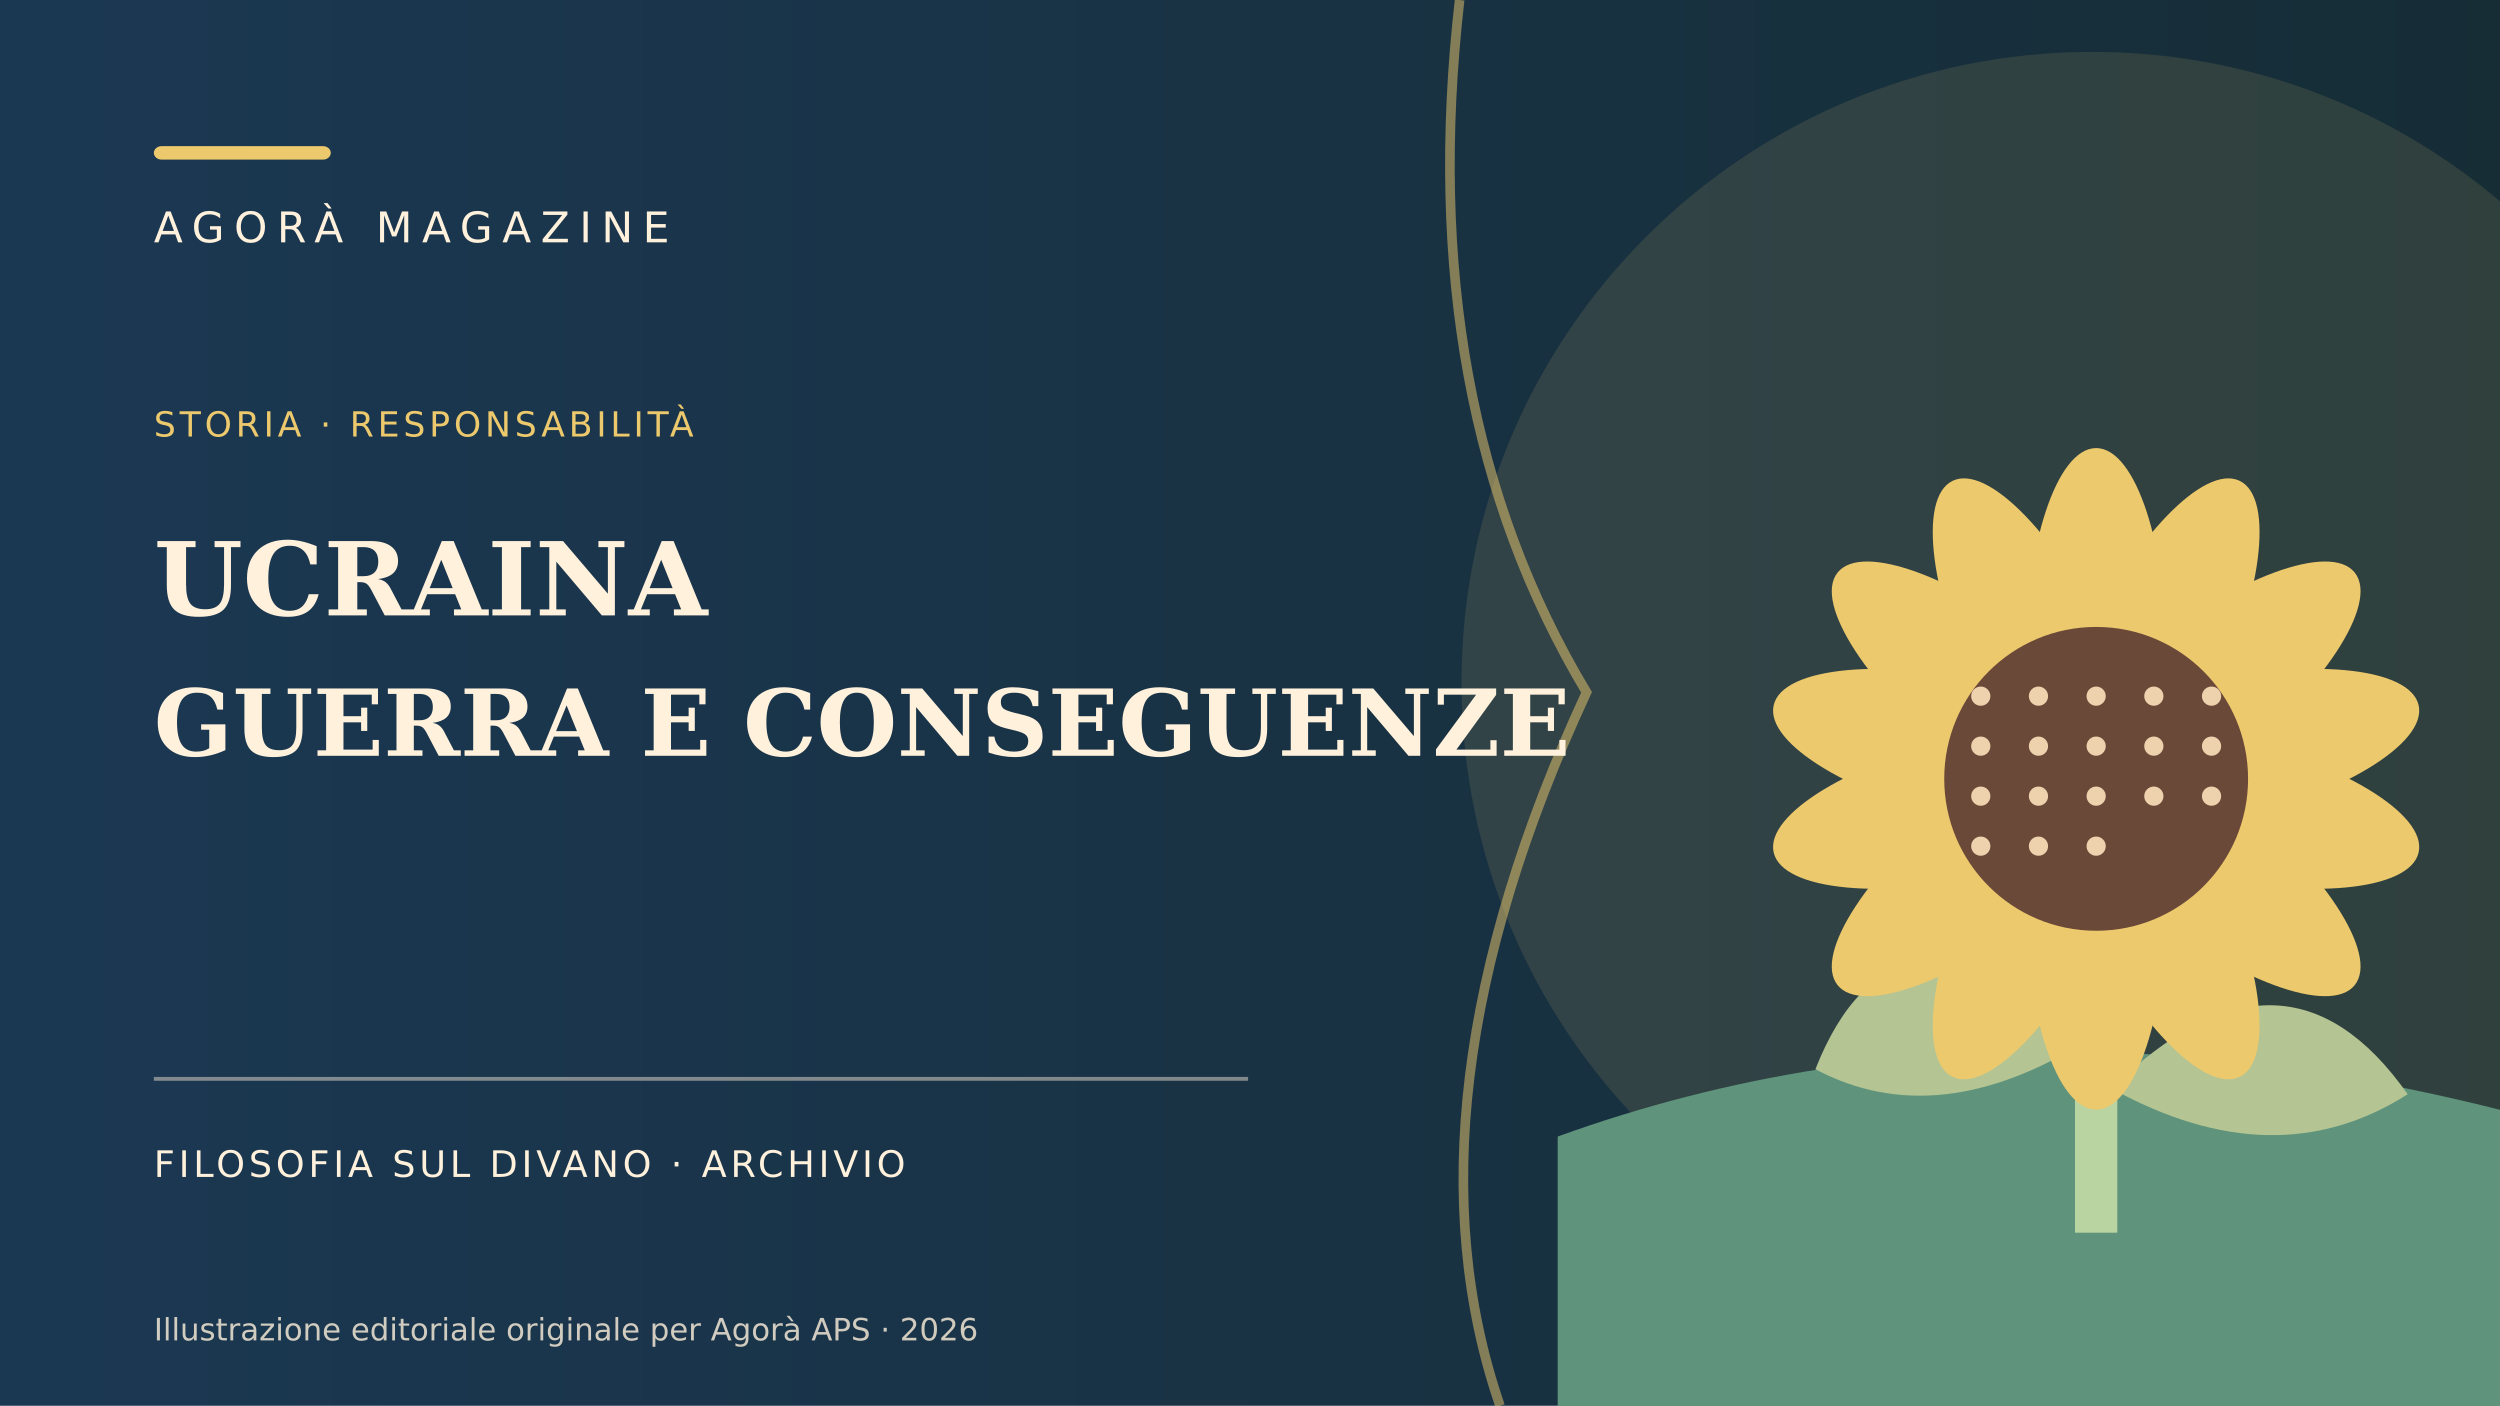
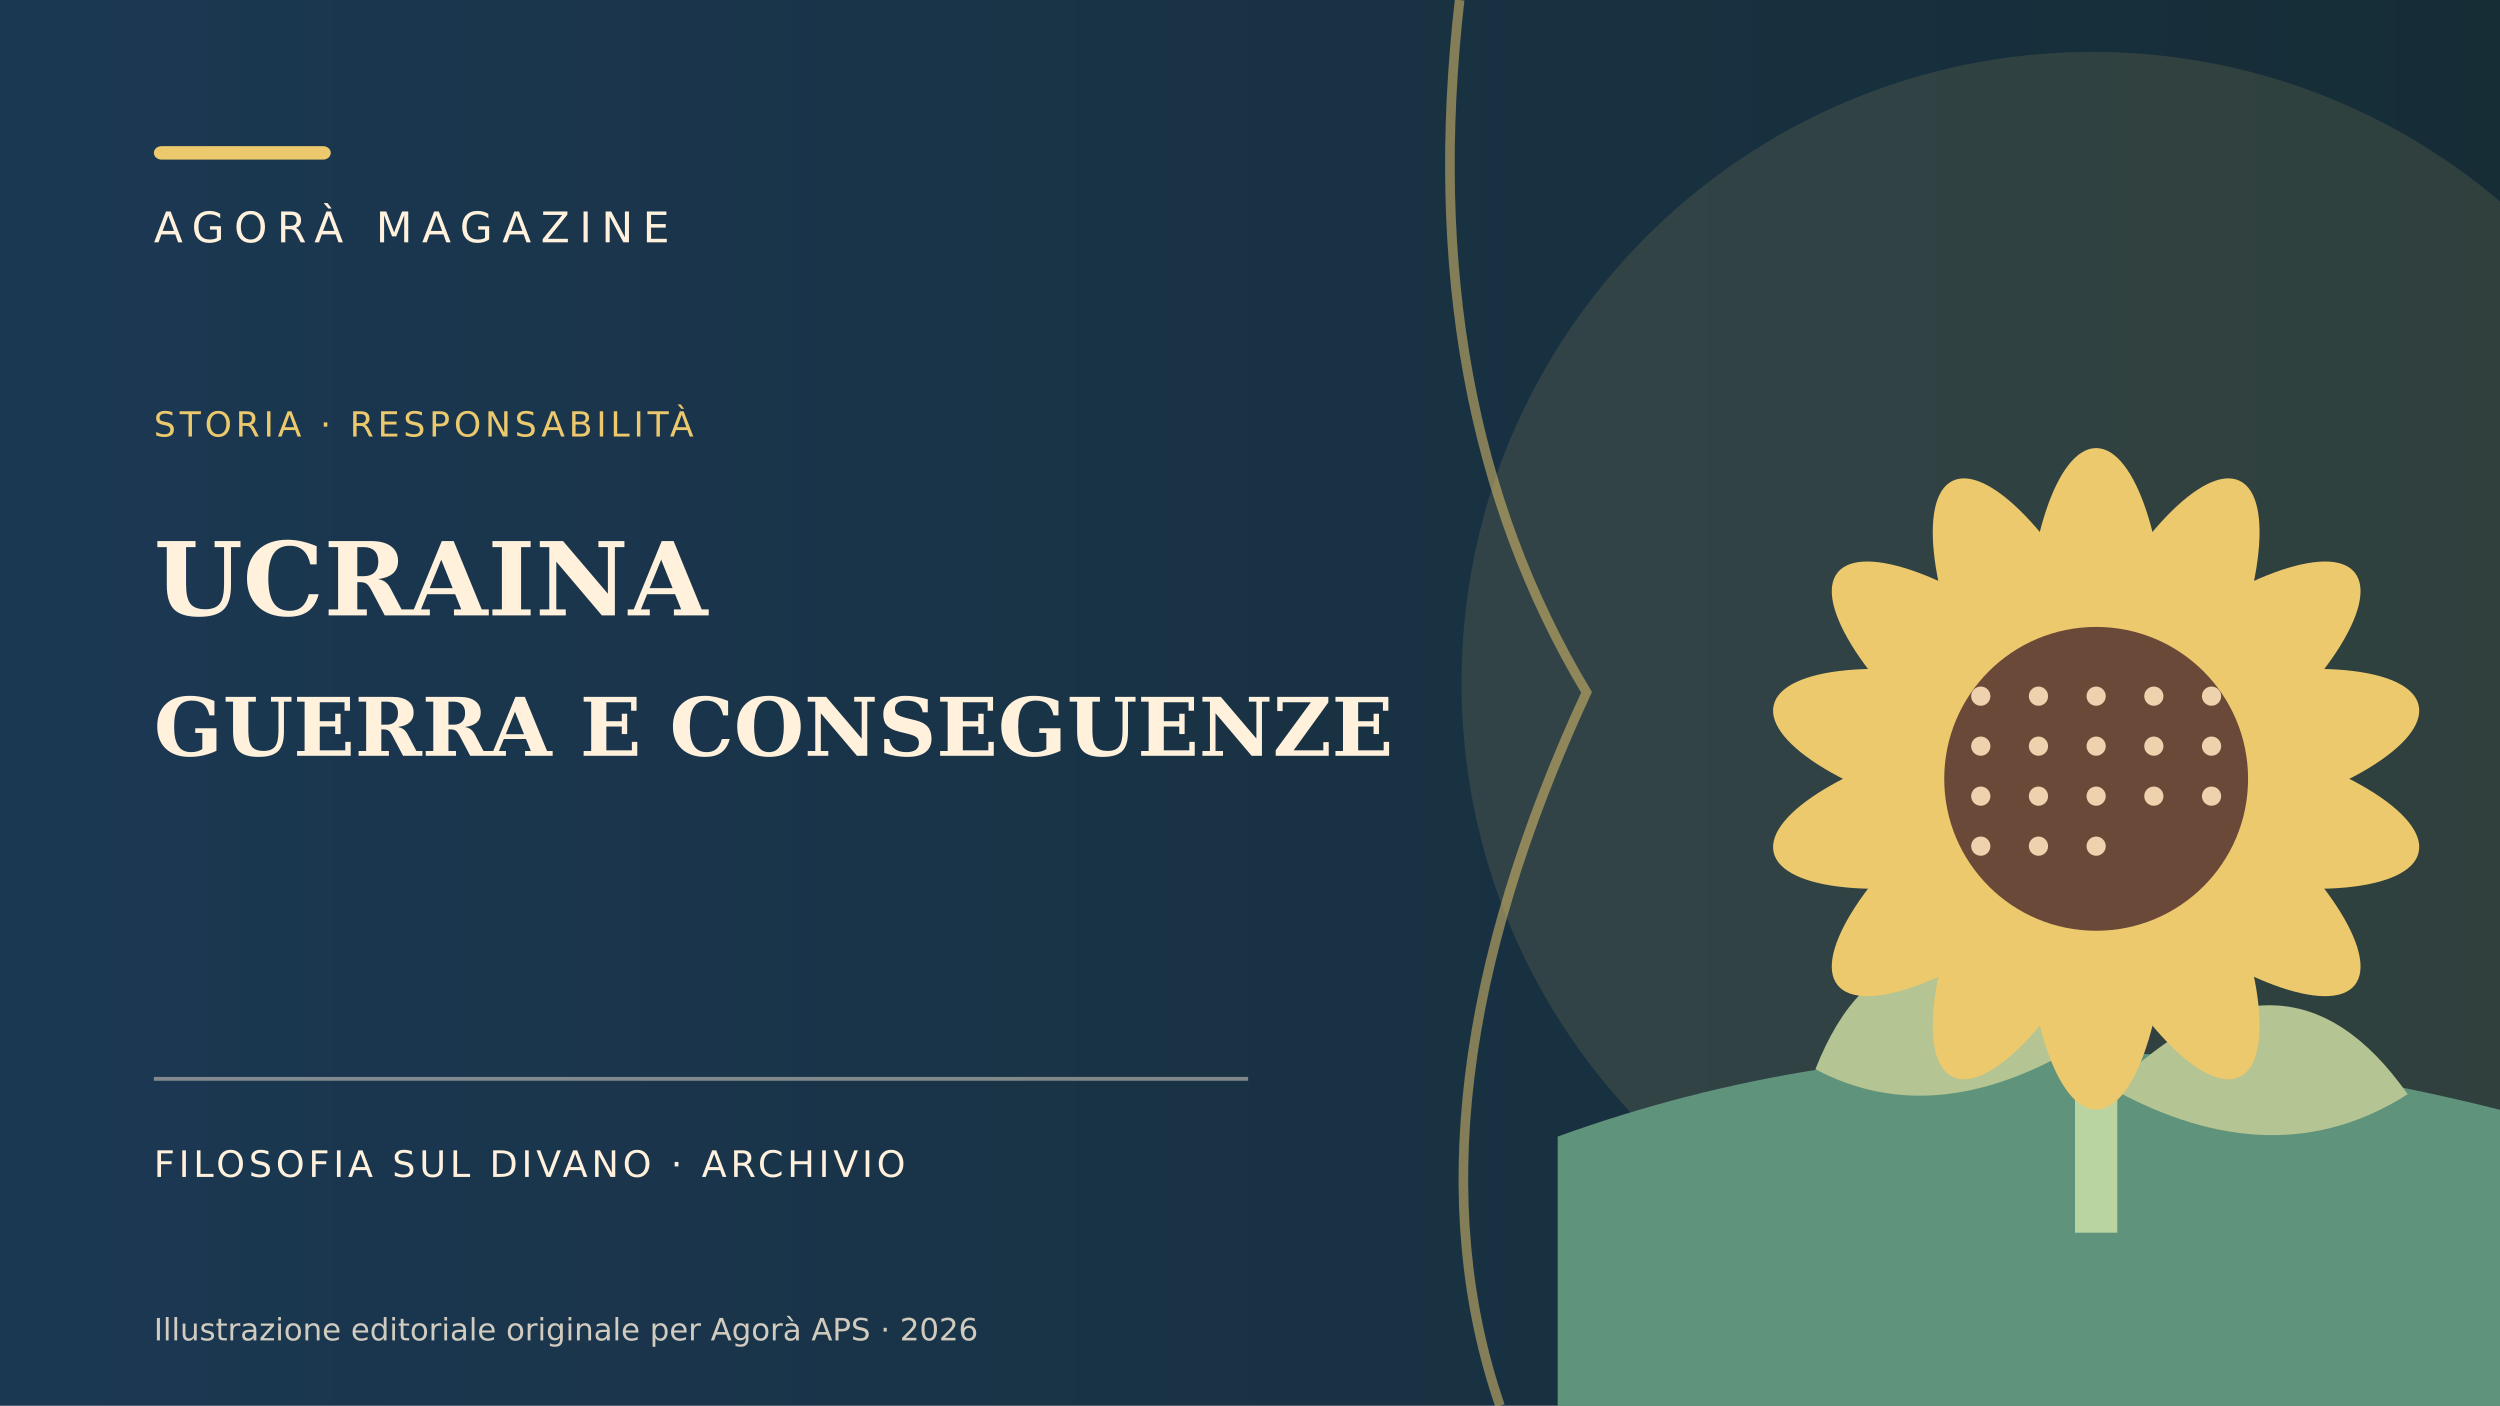
<svg xmlns="http://www.w3.org/2000/svg" width="1300" height="731" viewBox="0 0 1300 731">
  <defs>
    <linearGradient id="a">
      <stop stop-color="#1b3853" />
      <stop offset="1" stop-color="#162d36" />
    </linearGradient>
  </defs>
  <rect width="1300" height="731" fill="url(#a)" />
  <circle cx="1088" cy="355" r="328" fill="#edc96d" opacity=".12" />
  <path d="M759 0 Q735 210 825 360 Q726 574 780 731" fill="none" stroke="#edc96d" stroke-width="5" opacity=".5" />
  <rect x="80" y="76" width="92" height="7" rx="4" fill="#edc96d" />
  <text x="80" y="126" fill="#fff1dc" font-family="DejaVu Sans,sans-serif" font-size="22" letter-spacing="5">AGORÀ MAGAZINE</text>
  <text x="80" y="227" fill="#edc96d" font-family="DejaVu Sans,sans-serif" font-size="18" letter-spacing="2">STORIA · RESPONSABILITÀ</text>
  <text x="80" y="320" fill="#fff1dc" font-family="Georgia,DejaVu Serif,serif" font-size="53" font-weight="bold">UCRAINA</text>
-   <text x="80" y="393" fill="#fff1dc" font-family="Georgia,DejaVu Serif,serif" font-size="48" font-weight="bold">GUERRA E CONSEGUENZE</text>
+   <text x="80" y="393" fill="#fff1dc" font-family="Georgia,DejaVu Serif,serif" font-size="42" font-weight="bold">GUERRA E CONSEGUENZE</text>
  <path d="M80 561 H649" stroke="#fff1dc" stroke-opacity=".45" stroke-width="2" />
  <text x="80" y="612" fill="#fff1dc" font-family="DejaVu Sans,sans-serif" font-size="19" letter-spacing="2">FILOSOFIA SUL DIVANO · ARCHIVIO</text>
  <g transform="translate(820 140)">
    <path d="M-10 451 Q255 355 580 467 L580 620 L-10 620Z" fill="#5f937c" />
    <path d="M270 267 V501" stroke="#bad4a1" stroke-width="22" />
    <path d="M267 400 Q165 312 124 416 Q188 450 267 400Z M278 426 Q368 338 432 429 Q363 473 278 426Z" fill="#b4c492" />
    <g fill="#edc96d">
      <ellipse cx="270" cy="205" rx="37" ry="112" transform="rotate(0 270 265)" />
      <ellipse cx="270" cy="205" rx="37" ry="112" transform="rotate(25.71429 270 265)" />
      <ellipse cx="270" cy="205" rx="37" ry="112" transform="rotate(51.42857 270 265)" />
      <ellipse cx="270" cy="205" rx="37" ry="112" transform="rotate(77.14286 270 265)" />
      <ellipse cx="270" cy="205" rx="37" ry="112" transform="rotate(102.8571 270 265)" />
      <ellipse cx="270" cy="205" rx="37" ry="112" transform="rotate(128.5714 270 265)" />
      <ellipse cx="270" cy="205" rx="37" ry="112" transform="rotate(154.2857 270 265)" />
      <ellipse cx="270" cy="205" rx="37" ry="112" transform="rotate(180 270 265)" />
      <ellipse cx="270" cy="205" rx="37" ry="112" transform="rotate(205.7143 270 265)" />
      <ellipse cx="270" cy="205" rx="37" ry="112" transform="rotate(231.4286 270 265)" />
      <ellipse cx="270" cy="205" rx="37" ry="112" transform="rotate(257.1429 270 265)" />
      <ellipse cx="270" cy="205" rx="37" ry="112" transform="rotate(282.8571 270 265)" />
      <ellipse cx="270" cy="205" rx="37" ry="112" transform="rotate(308.5714 270 265)" />
      <ellipse cx="270" cy="205" rx="37" ry="112" transform="rotate(334.2857 270 265)" />
    </g>
    <circle cx="270" cy="265" r="79" fill="#6b4938" />
    <g fill="#edd2ad">
      <circle cx="210" cy="222" r="5" />
      <circle cx="240" cy="222" r="5" />
      <circle cx="270" cy="222" r="5" />
      <circle cx="300" cy="222" r="5" />
      <circle cx="330" cy="222" r="5" />
      <circle cx="210" cy="248" r="5" />
      <circle cx="240" cy="248" r="5" />
      <circle cx="270" cy="248" r="5" />
      <circle cx="300" cy="248" r="5" />
      <circle cx="330" cy="248" r="5" />
      <circle cx="210" cy="274" r="5" />
      <circle cx="240" cy="274" r="5" />
      <circle cx="270" cy="274" r="5" />
      <circle cx="300" cy="274" r="5" />
      <circle cx="330" cy="274" r="5" />
      <circle cx="210" cy="300" r="5" />
      <circle cx="240" cy="300" r="5" />
      <circle cx="270" cy="300" r="5" />
    </g>
  </g>
  <text x="80" y="697" fill="#fff1dc" font-family="DejaVu Sans,sans-serif" font-size="16" opacity=".8">Illustrazione editoriale originale per Agorà APS · 2026</text>
</svg>
